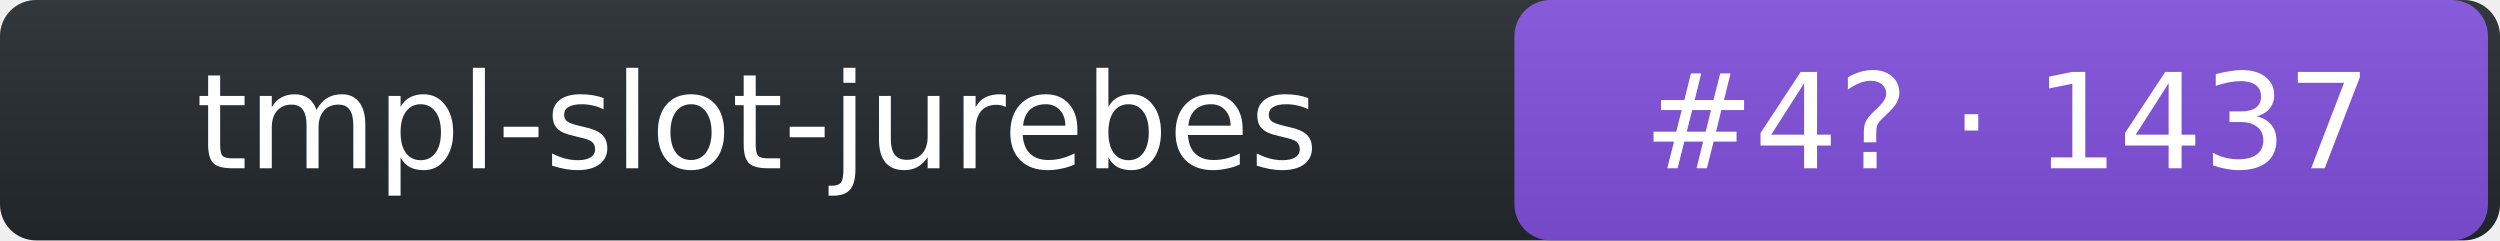
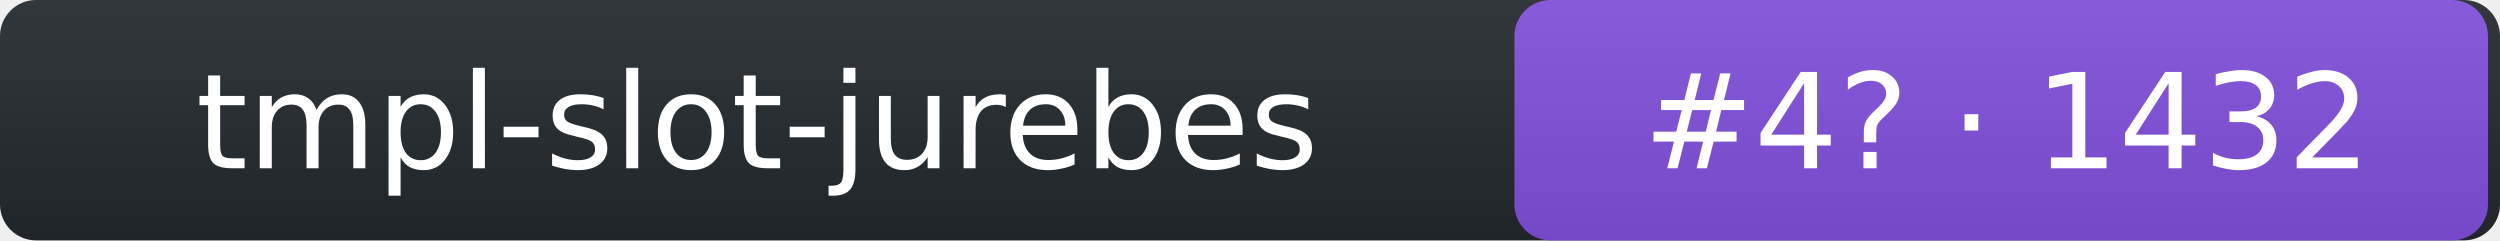
- <svg xmlns="http://www.w3.org/2000/svg" width="208" height="20" role="img" aria-label="tmpl-slot-jurebes: rank 4 in intent arena, rating 1437">
+ <svg xmlns="http://www.w3.org/2000/svg" width="208" height="20" role="img" aria-label="tmpl-slot-jurebes: rank 4 in intent arena, rating 1432">
  <linearGradient id="s" x2="0" y2="100%">
    <stop offset="0" stop-color="#bbb" stop-opacity=".1" />
    <stop offset="1" stop-opacity=".1" />
  </linearGradient>
  <rect rx="3" width="208" height="20" fill="#24292f" />
  <rect rx="3" x="126" width="81" height="20" fill="#8250df" />
  <rect rx="3" width="208" height="20" fill="url(#s)" />
  <g fill="#fff" text-anchor="middle" font-family="Verdana,DejaVu Sans,Geneva,sans-serif" font-size="11">
    <text x="63" y="14">tmpl-slot-jurebes</text>
-     <text x="167" y="14">#4? · 1437</text>
+     <text x="167" y="14">#4? · 1432</text>
  </g>
</svg>
